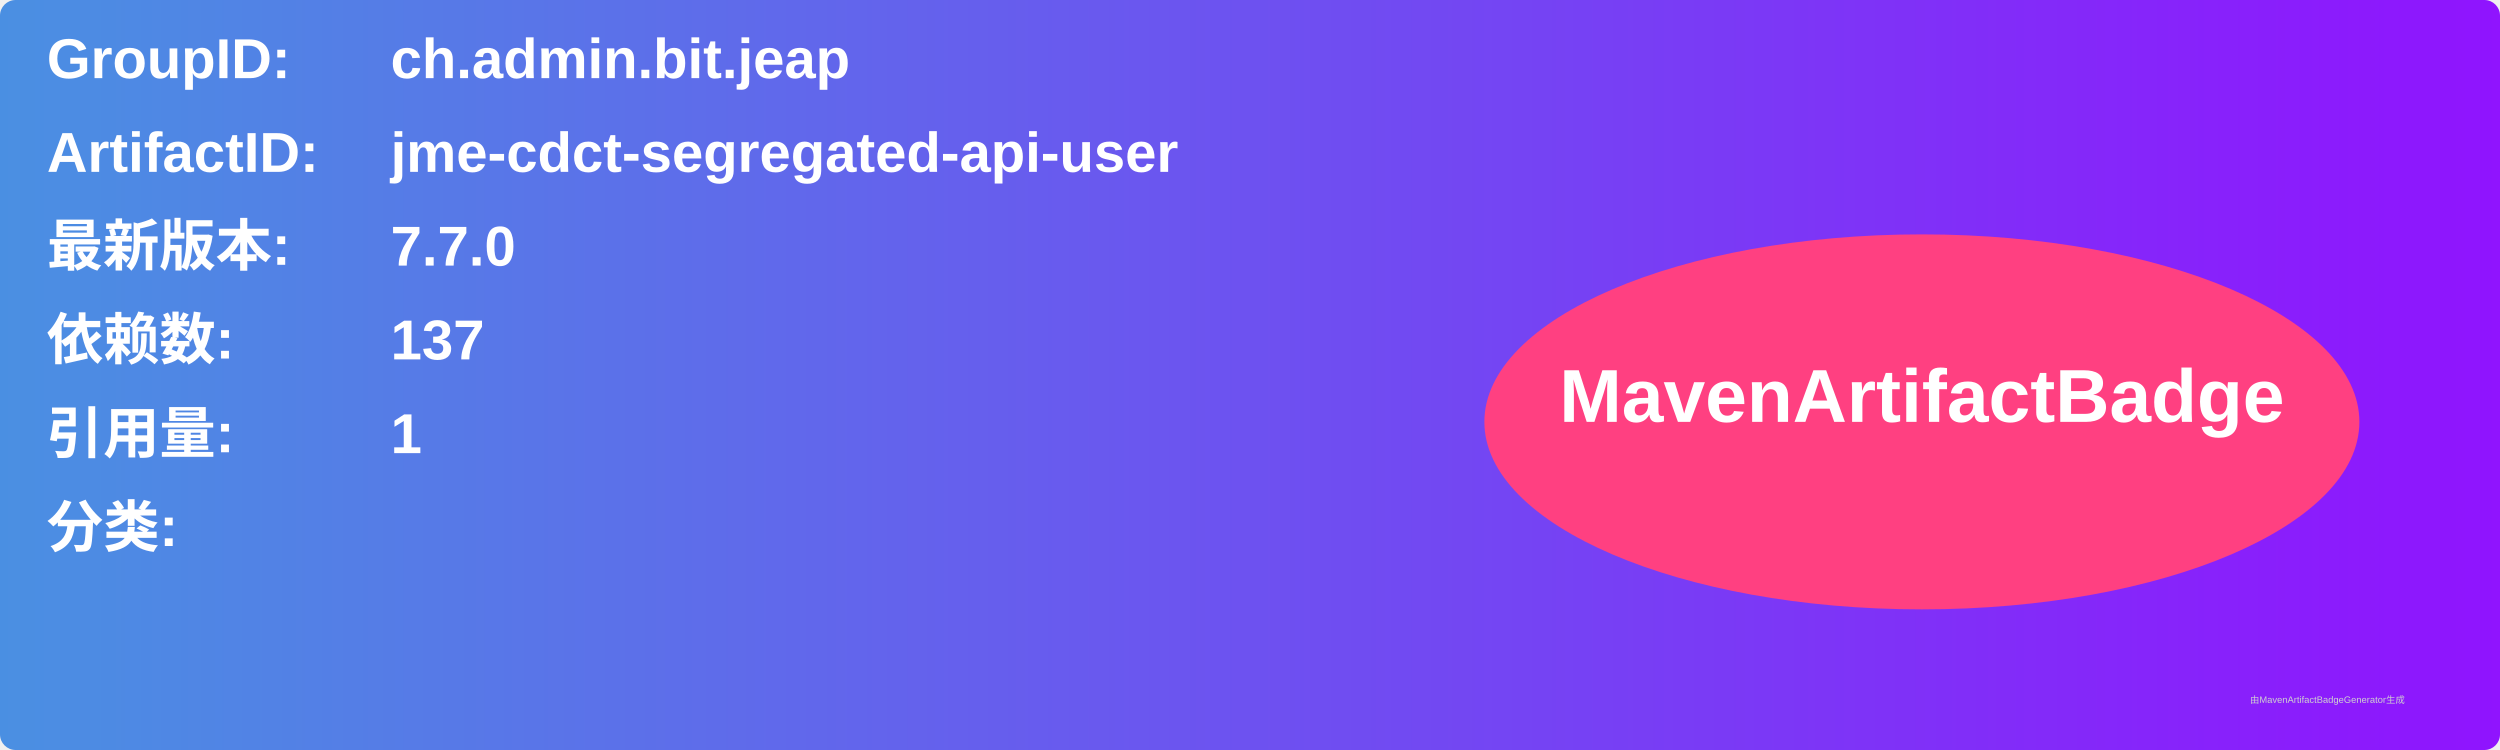
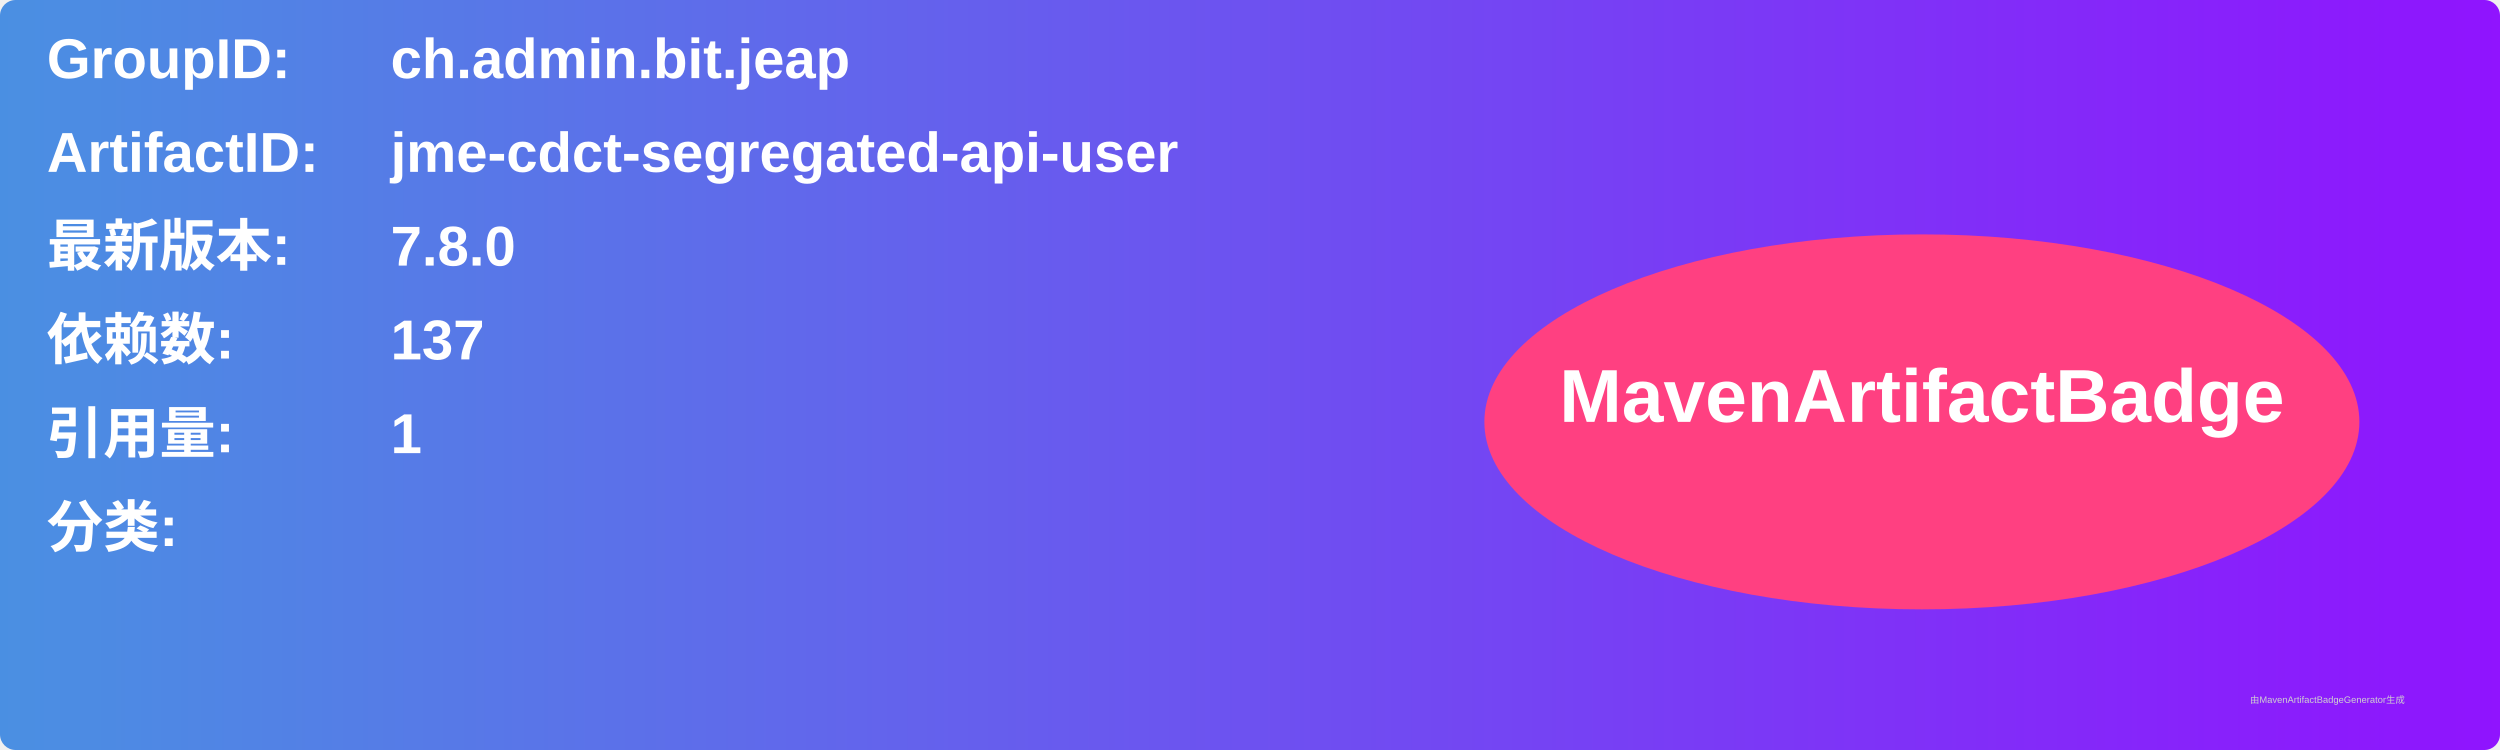
<svg xmlns="http://www.w3.org/2000/svg" width="800" height="240" viewBox="0 0 800 240">
  <linearGradient id="grad" x1="0%" y1="0%" x2="100%" y2="0%">
    <stop offset="0%" stop-color="#4a90e2" />
    <stop offset="100%" stop-color="#9013fe" />
  </linearGradient>
  <rect width="100%" height="100%" rx="5" ry="5" fill="url(#grad)" />
  <g transform="translate(15, 15)">
    <text x="0" y="10" font-family="Arial" font-size="18" fill="white" font-weight="bold" width="260">GroupID:</text>
    <text x="110" y="10" font-family="Arial" font-size="18" fill="white" font-weight="bold" width="460">ch.admin.bit.jeap</text>
    <text x="0" y="40" font-family="Arial" font-size="18" fill="white" font-weight="bold" width="260">ArtifactID:</text>
    <text x="110" y="40" font-family="Arial" font-size="18" fill="white" font-weight="bold" width="460">jme-cdct-segregated-api-user</text>
    <text x="0" y="70" font-family="Arial" font-size="18" fill="white" font-weight="bold">最新版本:</text>
    <text x="110" y="70" font-family="Arial" font-size="18" fill="white" font-weight="bold">
-       <tspan font-weight="bold">7.7.0</tspan>
+       <tspan font-weight="bold">7.8.0</tspan>
    </text>
    <text x="0" y="100" font-family="Arial" font-size="18" fill="white" font-weight="bold">依赖数: </text>
    <text x="110" y="100" font-family="Arial" font-size="18" fill="white">
      <tspan font-weight="bold">137</tspan>
    </text>
    <text x="0" y="130" font-family="Arial" font-size="18" fill="white" font-weight="bold">引用量: </text>
    <text x="110" y="130" font-family="Arial" font-size="18" fill="white">
      <tspan font-weight="bold">1</tspan>
    </text>
    <text x="0" y="160" font-family="Arial" font-size="18" fill="white" font-weight="bold">分类:</text>
    <text x="10" y="190" font-family="Arial" font-size="10" fill="white">
      <tspan font-weight="bold" />
    </text>
    <ellipse cx="600" cy="120" rx="140" ry="60" fill="#ff4081" />
    <text x="600" y="120" text-anchor="middle" font-family="Arial" font-size="24" fill="white" font-weight="bold">MavenArtifactBadge</text>
  </g>
  <text x="720" y="225" font-family="Arial" font-size="3" fill="#d0d0d0">由MavenArtifactBadgeGenerator生成</text>
</svg>
